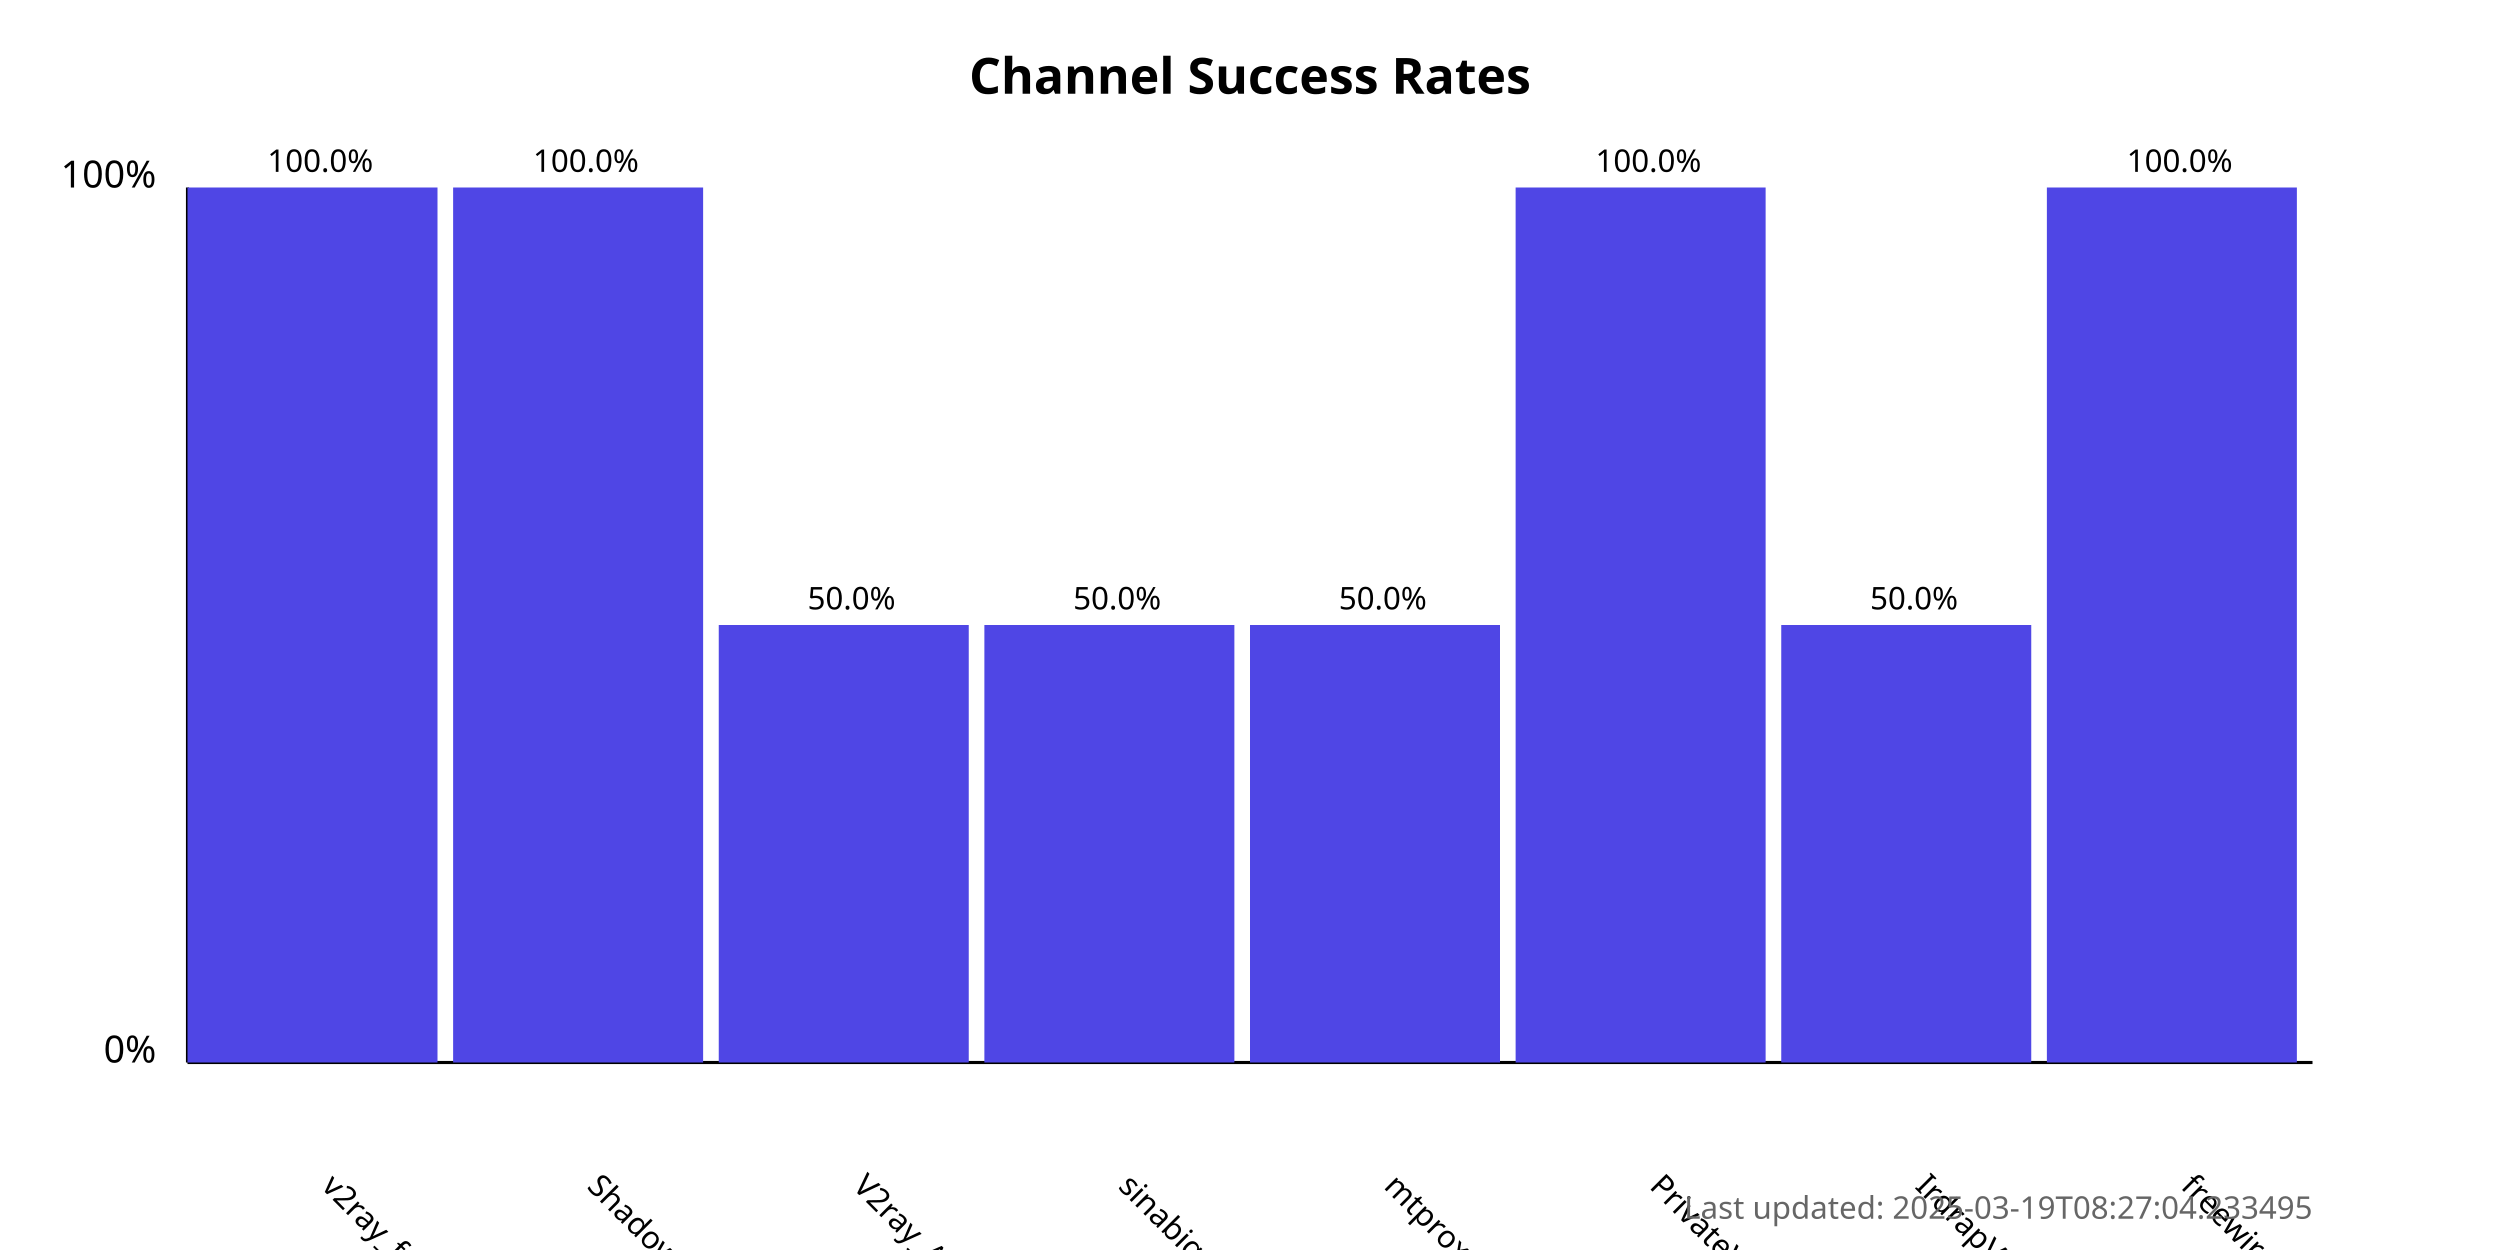
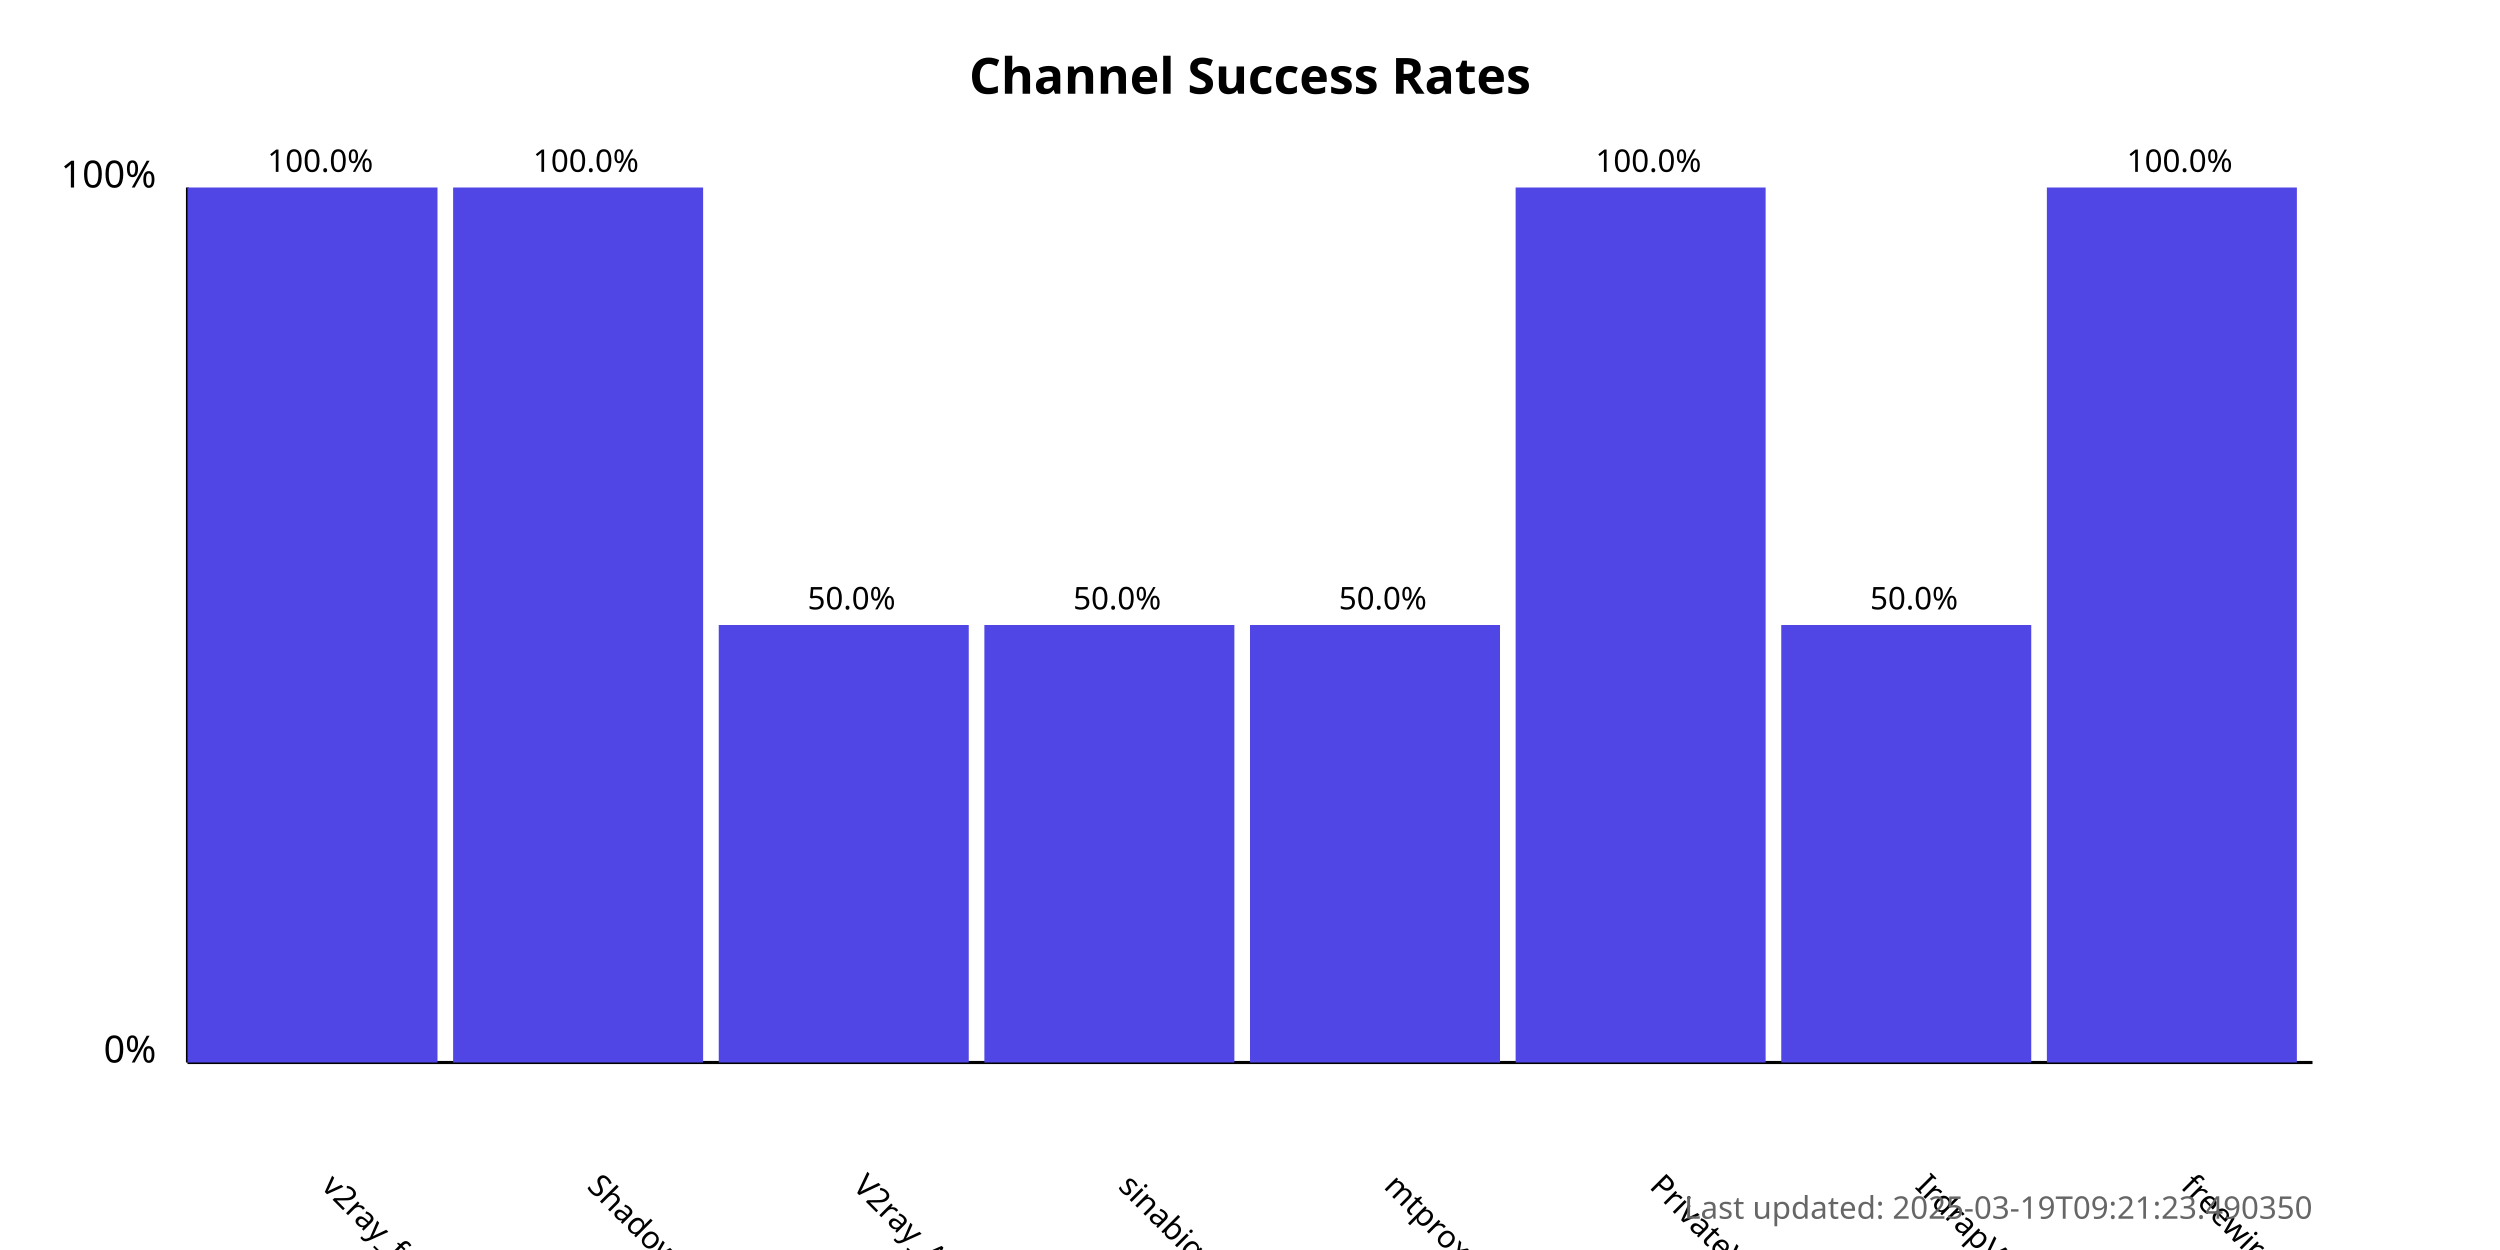
<svg xmlns="http://www.w3.org/2000/svg" width="800" height="400">
  <style>
            .chart-title { font: bold 16px sans-serif; }
            .axis-label { font: 12px sans-serif; }
            .tick-label { font: 10px sans-serif; }
            .bar { fill: #4f46e5; }
            .bar:hover { fill: #6366f1; }
            .timestamp { font: 10px sans-serif; fill: #666; }
        </style>
  <text x="400.0" y="30" text-anchor="middle" class="chart-title">
            Channel Success Rates
        </text>
  <line x1="60" y1="340" x2="60" y2="60" stroke="black" stroke-width="1" />
  <line x1="60" y1="340" x2="740" y2="340" stroke="black" stroke-width="1" />
  <text x="50" y="340" text-anchor="end" class="axis-label">0%</text>
  <text x="50" y="60" text-anchor="end" class="axis-label">100%</text>
  <g>
    <rect x="60" y="60.0" width="80.0" height="280.0" class="bar" />
    <text x="102.5" y="380" transform="rotate(45, 102.5, 380)" text-anchor="start" class="tick-label">
                v2ray_free_conf
            </text>
    <text x="102.5" y="55.0" text-anchor="middle" class="tick-label">
                100.0%
            </text>
  </g>
  <g>
    <rect x="145.0" y="60.0" width="80.0" height="280.0" class="bar" />
    <text x="187.5" y="380" transform="rotate(45, 187.5, 380)" text-anchor="start" class="tick-label">
                ShadowProxy66
            </text>
    <text x="187.5" y="55.0" text-anchor="middle" class="tick-label">
                100.0%
            </text>
  </g>
  <g>
    <rect x="230.0" y="200.0" width="80.0" height="140.0" class="bar" />
    <text x="272.5" y="380" transform="rotate(45, 272.5, 380)" text-anchor="start" class="tick-label">
                V2ray_Alpha
            </text>
    <text x="272.5" y="195.0" text-anchor="middle" class="tick-label">
                50.0%
            </text>
  </g>
  <g>
    <rect x="315.0" y="200.0" width="80.0" height="140.0" class="bar" />
    <text x="357.5" y="380" transform="rotate(45, 357.5, 380)" text-anchor="start" class="tick-label">
                sinabigo
            </text>
    <text x="357.5" y="195.0" text-anchor="middle" class="tick-label">
                50.0%
            </text>
  </g>
  <g>
    <rect x="400.0" y="200.0" width="80.0" height="140.0" class="bar" />
    <text x="442.5" y="380" transform="rotate(45, 442.5, 380)" text-anchor="start" class="tick-label">
                mtproxy_lists
            </text>
    <text x="442.5" y="195.0" text-anchor="middle" class="tick-label">
                50.0%
            </text>
  </g>
  <g>
    <rect x="485.0" y="60.0" width="80.0" height="280.0" class="bar" />
    <text x="527.5" y="380" transform="rotate(45, 527.5, 380)" text-anchor="start" class="tick-label">
                PrivateVPNs
            </text>
    <text x="527.5" y="55.0" text-anchor="middle" class="tick-label">
                100.0%
            </text>
  </g>
  <g>
    <rect x="570.0" y="200.0" width="80.0" height="140.0" class="bar" />
    <text x="612.5" y="380" transform="rotate(45, 612.5, 380)" text-anchor="start" class="tick-label">
                IrdrapVPNnews
            </text>
    <text x="612.5" y="195.0" text-anchor="middle" class="tick-label">
                50.0%
            </text>
  </g>
  <g>
    <rect x="655.0" y="60.0" width="80.0" height="280.0" class="bar" />
    <text x="697.5" y="380" transform="rotate(45, 697.5, 380)" text-anchor="start" class="tick-label">
                freewireguard
            </text>
    <text x="697.5" y="55.0" text-anchor="middle" class="tick-label">
                100.0%
            </text>
  </g>
  <text x="740" y="390" text-anchor="end" class="timestamp">
-             Last updated: 2025-03-19T08:27:04.233495
+             Last updated: 2025-03-19T09:21:23.490350
        </text>
</svg>
